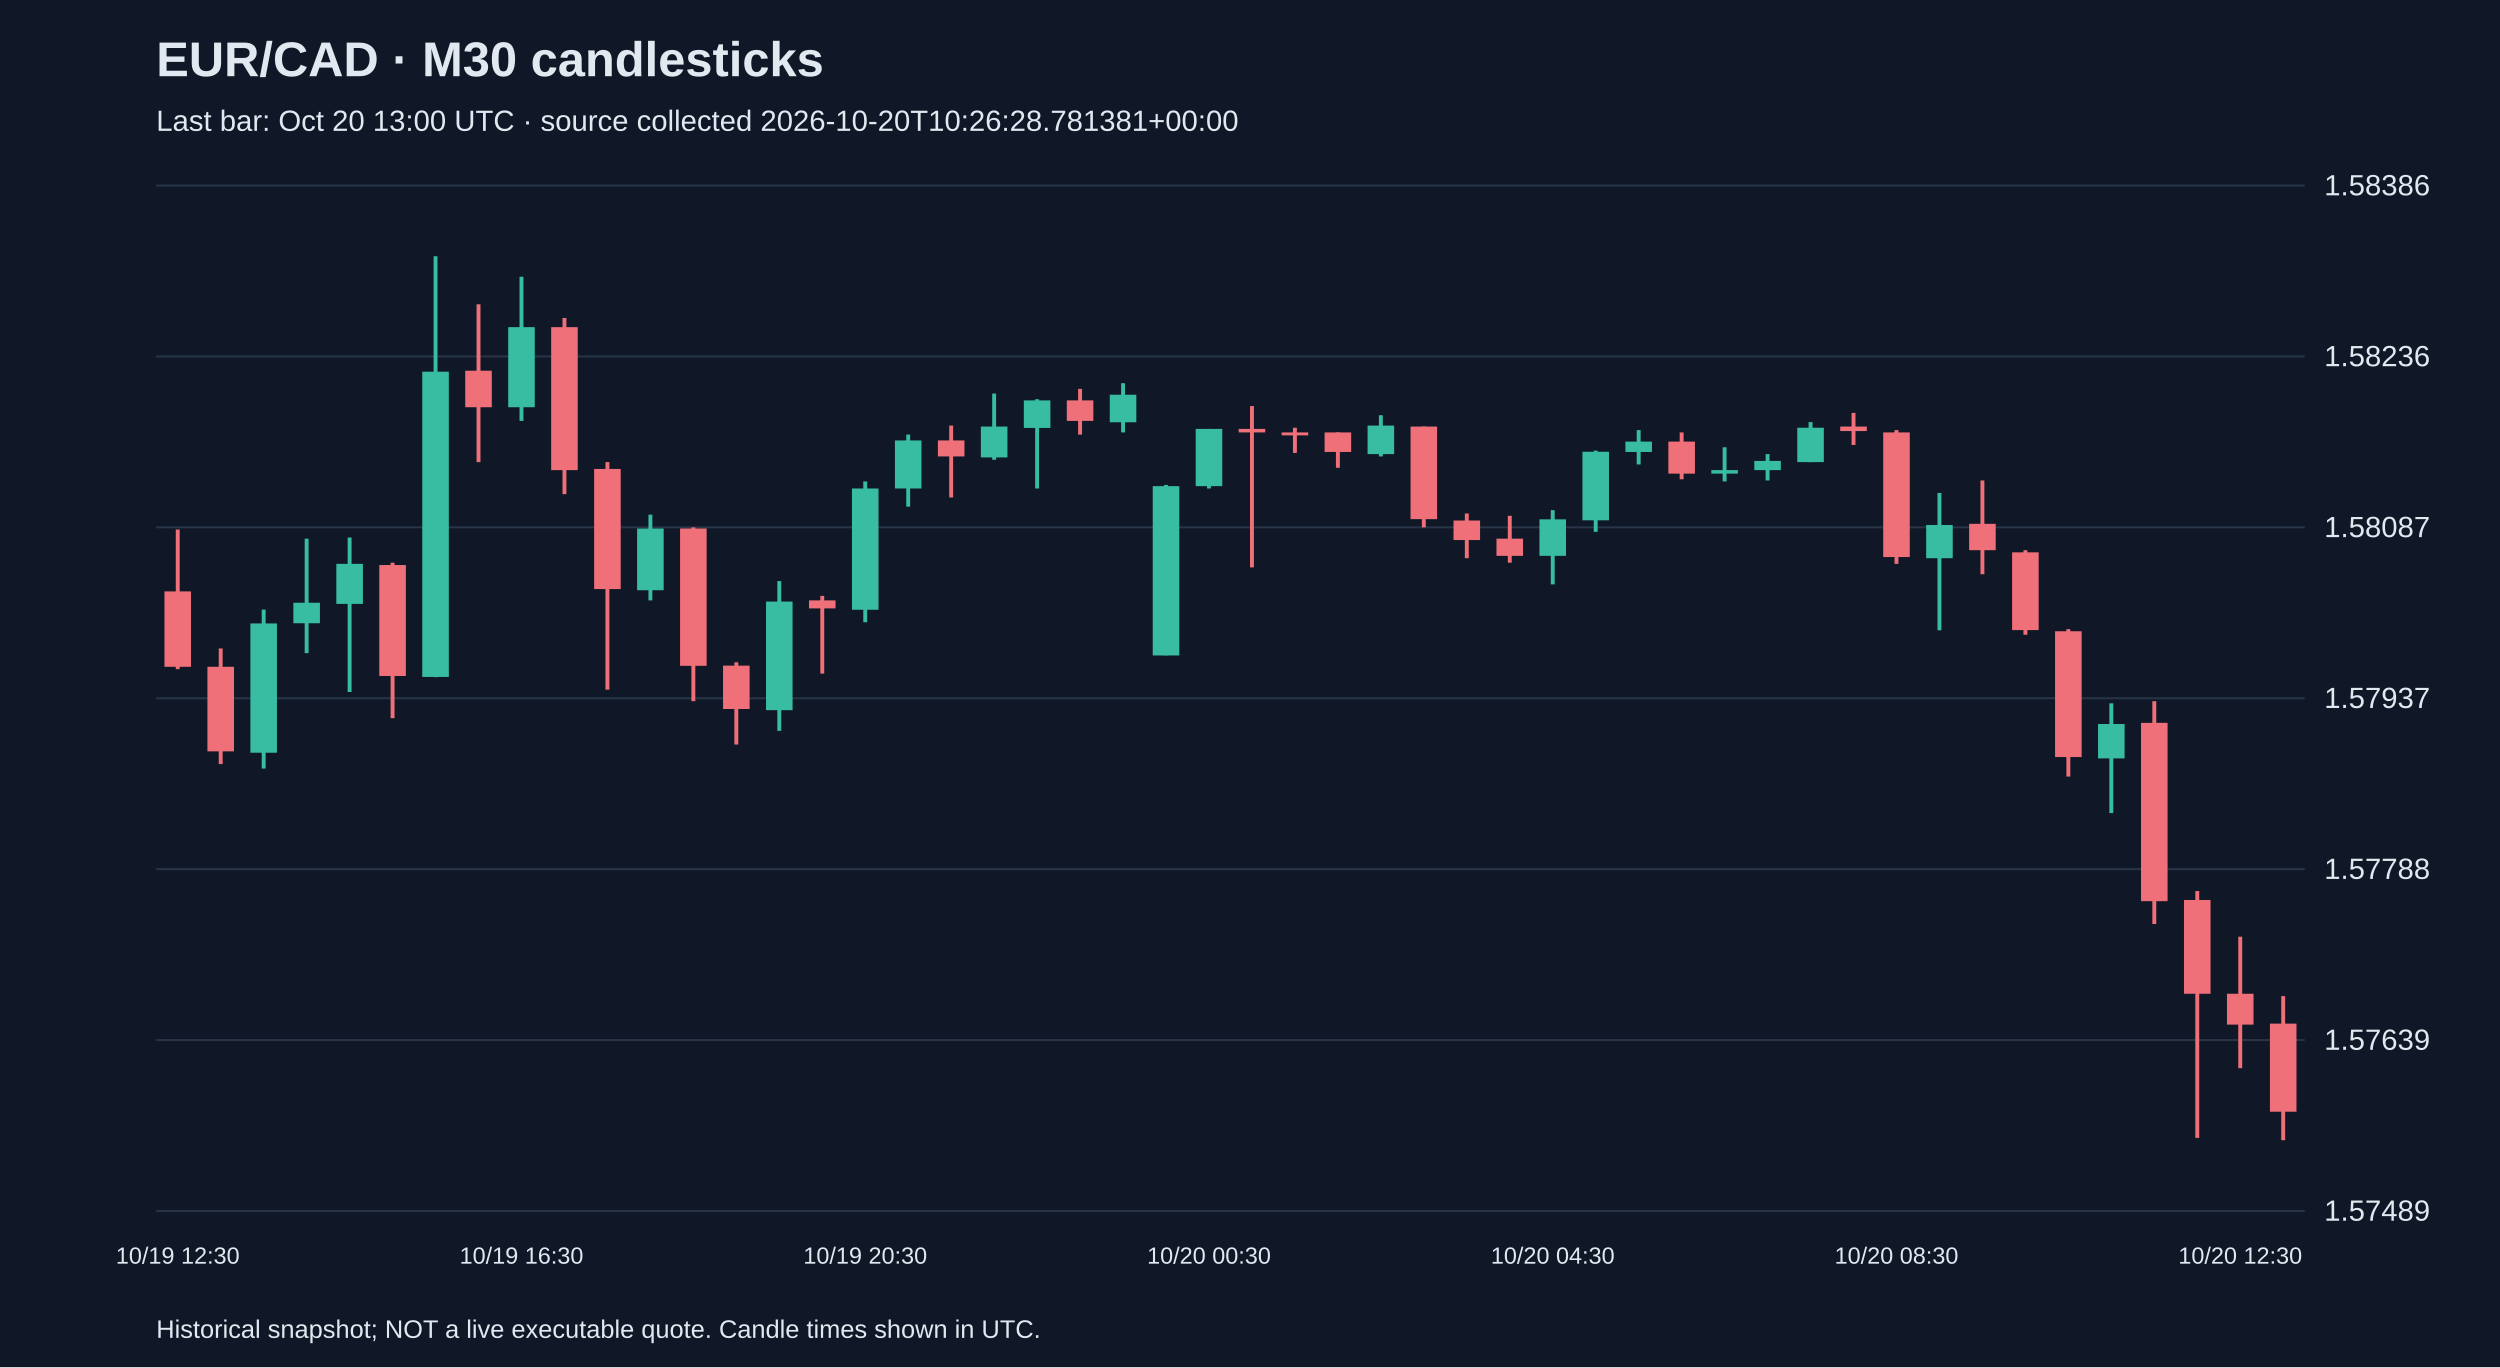
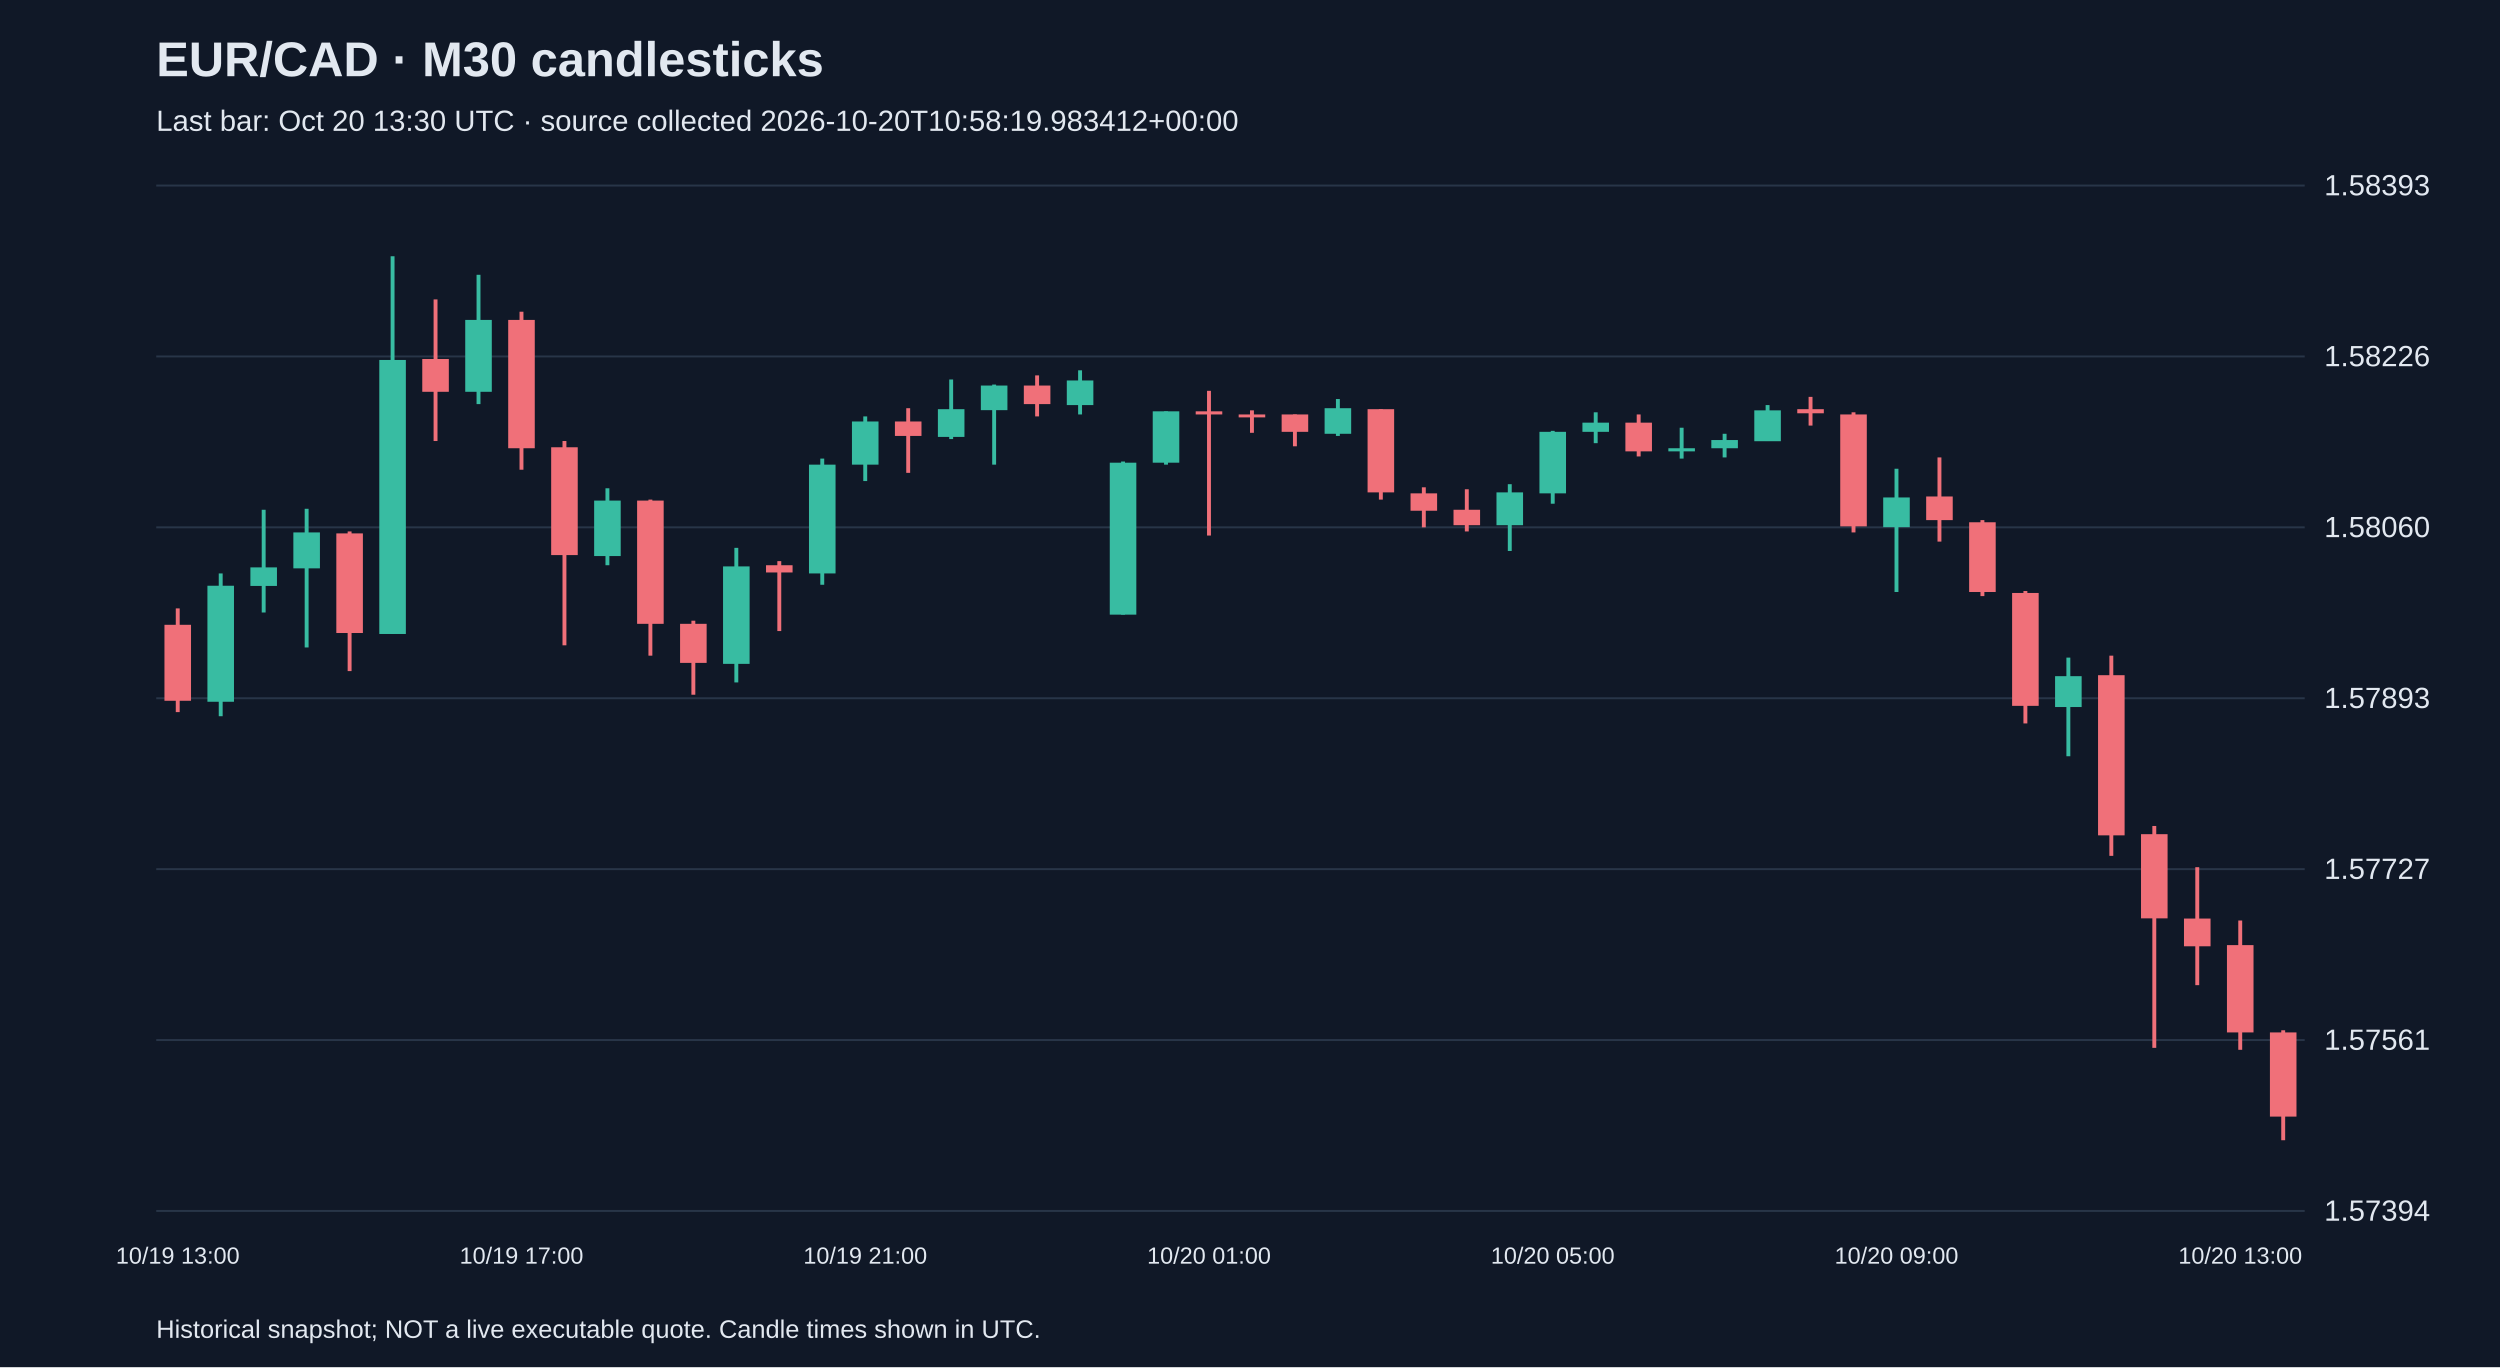
<svg xmlns="http://www.w3.org/2000/svg" viewBox="0 0 1280 700">
  <rect width="100%" height="100%" fill="#101827" />
  <style>text{font-family:Arial,sans-serif;fill:#e2e8f0}</style>
  <text x="80" y="39" font-size="25" font-weight="bold">EUR/CAD · M30 candlesticks</text>
-   <text x="80" y="67" font-size="15" fill="#a6b1c5">Last bar: Oct 20 13:00 UTC · source collected 2026-10-20T10:26:28.781381+00:00</text>
+   <text x="80" y="67" font-size="15" fill="#a6b1c5">Last bar: Oct 20 13:30 UTC · source collected 2026-10-20T10:58:19.983412+00:00</text>
  <line x1="80" y1="620.0" x2="1180" y2="620.0" stroke="#283548" />
-   <text x="1190" y="625.0" font-size="15">1.57489</text>
+   <text x="1190" y="625.0" font-size="15">1.57394</text>
  <line x1="80" y1="532.5" x2="1180" y2="532.5" stroke="#283548" />
-   <text x="1190" y="537.5" font-size="15">1.57639</text>
+   <text x="1190" y="537.5" font-size="15">1.57561</text>
  <line x1="80" y1="445.0" x2="1180" y2="445.0" stroke="#283548" />
-   <text x="1190" y="450.0" font-size="15">1.57788</text>
+   <text x="1190" y="450.0" font-size="15">1.57727</text>
  <line x1="80" y1="357.5" x2="1180" y2="357.5" stroke="#283548" />
-   <text x="1190" y="362.5" font-size="15">1.57937</text>
+   <text x="1190" y="362.5" font-size="15">1.57893</text>
  <line x1="80" y1="270.0" x2="1180" y2="270.0" stroke="#283548" />
-   <text x="1190" y="275.0" font-size="15">1.58087</text>
+   <text x="1190" y="275.0" font-size="15">1.58060</text>
  <line x1="80" y1="182.5" x2="1180" y2="182.5" stroke="#283548" />
-   <text x="1190" y="187.5" font-size="15">1.58236</text>
+   <text x="1190" y="187.5" font-size="15">1.58226</text>
  <line x1="80" y1="95.0" x2="1180" y2="95.0" stroke="#283548" />
-   <text x="1190" y="100.0" font-size="15">1.58386</text>
-   <line x1="91.0" y1="271.1" x2="91.0" y2="342.6" stroke="#f07079" stroke-width="2" />
-   <rect x="84.2" y="302.8" width="13.6" height="38.6" fill="#f07079" />
-   <text x="91.0" y="647" text-anchor="middle" font-size="12">10/19 12:30</text>
-   <line x1="113.0" y1="332.0" x2="113.0" y2="391.2" stroke="#f07079" stroke-width="2" />
-   <rect x="106.2" y="341.4" width="13.6" height="43.3" fill="#f07079" />
-   <line x1="135.0" y1="312.1" x2="135.0" y2="393.5" stroke="#38bca2" stroke-width="2" />
-   <rect x="128.2" y="319.2" width="13.6" height="66.2" fill="#38bca2" />
-   <line x1="157.0" y1="275.8" x2="157.0" y2="334.4" stroke="#38bca2" stroke-width="2" />
-   <rect x="150.2" y="308.6" width="13.6" height="10.5" fill="#38bca2" />
-   <line x1="179.0" y1="275.2" x2="179.0" y2="354.3" stroke="#38bca2" stroke-width="2" />
-   <rect x="172.2" y="288.7" width="13.6" height="20.5" fill="#38bca2" />
-   <line x1="201.0" y1="288.1" x2="201.0" y2="367.7" stroke="#f07079" stroke-width="2" />
-   <rect x="194.2" y="289.3" width="13.6" height="56.8" fill="#f07079" />
-   <line x1="223.0" y1="131.2" x2="223.0" y2="346.7" stroke="#38bca2" stroke-width="2" />
-   <rect x="216.2" y="190.3" width="13.6" height="156.3" fill="#38bca2" />
-   <line x1="245.0" y1="155.8" x2="245.0" y2="236.6" stroke="#f07079" stroke-width="2" />
-   <rect x="238.2" y="189.8" width="13.6" height="18.7" fill="#f07079" />
-   <line x1="267.0" y1="141.7" x2="267.0" y2="215.5" stroke="#38bca2" stroke-width="2" />
-   <rect x="260.2" y="167.5" width="13.6" height="41.0" fill="#38bca2" />
-   <text x="267.0" y="647" text-anchor="middle" font-size="12">10/19 16:30</text>
-   <line x1="289.0" y1="162.8" x2="289.0" y2="253.0" stroke="#f07079" stroke-width="2" />
-   <rect x="282.2" y="167.5" width="13.6" height="73.2" fill="#f07079" />
-   <line x1="311.0" y1="236.6" x2="311.0" y2="353.1" stroke="#f07079" stroke-width="2" />
-   <rect x="304.2" y="240.1" width="13.6" height="61.5" fill="#f07079" />
-   <line x1="333.0" y1="263.5" x2="333.0" y2="307.4" stroke="#38bca2" stroke-width="2" />
-   <rect x="326.2" y="270.6" width="13.6" height="31.6" fill="#38bca2" />
-   <line x1="355.0" y1="270.0" x2="355.0" y2="359.0" stroke="#f07079" stroke-width="2" />
-   <rect x="348.2" y="270.6" width="13.6" height="70.3" fill="#f07079" />
-   <line x1="377.0" y1="339.1" x2="377.0" y2="381.2" stroke="#f07079" stroke-width="2" />
-   <rect x="370.2" y="340.8" width="13.6" height="22.2" fill="#f07079" />
-   <line x1="399.0" y1="297.5" x2="399.0" y2="374.2" stroke="#38bca2" stroke-width="2" />
-   <rect x="392.2" y="308.0" width="13.6" height="55.6" fill="#38bca2" />
-   <line x1="421.0" y1="305.1" x2="421.0" y2="344.9" stroke="#f07079" stroke-width="2" />
-   <rect x="414.2" y="307.4" width="13.6" height="4.1" fill="#f07079" />
-   <line x1="443.0" y1="246.5" x2="443.0" y2="318.6" stroke="#38bca2" stroke-width="2" />
-   <rect x="436.2" y="250.1" width="13.6" height="62.1" fill="#38bca2" />
-   <text x="443.0" y="647" text-anchor="middle" font-size="12">10/19 20:30</text>
-   <line x1="465.0" y1="222.5" x2="465.0" y2="259.4" stroke="#38bca2" stroke-width="2" />
-   <rect x="458.2" y="225.5" width="13.6" height="24.6" fill="#38bca2" />
-   <line x1="487.0" y1="217.9" x2="487.0" y2="254.7" stroke="#f07079" stroke-width="2" />
-   <rect x="480.2" y="225.5" width="13.6" height="8.2" fill="#f07079" />
-   <line x1="509.0" y1="201.5" x2="509.0" y2="235.4" stroke="#38bca2" stroke-width="2" />
-   <rect x="502.2" y="218.4" width="13.6" height="15.8" fill="#38bca2" />
-   <line x1="531.0" y1="204.4" x2="531.0" y2="250.1" stroke="#38bca2" stroke-width="2" />
-   <rect x="524.2" y="205.0" width="13.6" height="14.1" fill="#38bca2" />
-   <line x1="553.0" y1="199.1" x2="553.0" y2="222.5" stroke="#f07079" stroke-width="2" />
-   <rect x="546.2" y="205.0" width="13.6" height="10.5" fill="#f07079" />
-   <line x1="575.0" y1="196.2" x2="575.0" y2="221.4" stroke="#38bca2" stroke-width="2" />
-   <rect x="568.2" y="202.1" width="13.6" height="14.1" fill="#38bca2" />
-   <line x1="597.0" y1="248.3" x2="597.0" y2="335.5" stroke="#38bca2" stroke-width="2" />
-   <rect x="590.2" y="248.9" width="13.6" height="86.7" fill="#38bca2" />
-   <line x1="619.0" y1="219.6" x2="619.0" y2="250.1" stroke="#38bca2" stroke-width="2" />
-   <rect x="612.2" y="219.6" width="13.6" height="29.3" fill="#38bca2" />
-   <text x="619.0" y="647" text-anchor="middle" font-size="12">10/20 00:30</text>
-   <line x1="641.0" y1="207.9" x2="641.0" y2="290.5" stroke="#f07079" stroke-width="2" />
-   <rect x="634.2" y="219.6" width="13.6" height="1.8" fill="#f07079" />
-   <line x1="663.0" y1="219.0" x2="663.0" y2="231.9" stroke="#f07079" stroke-width="2" />
-   <rect x="656.2" y="221.4" width="13.6" height="1.5" fill="#f07079" />
-   <line x1="685.0" y1="221.4" x2="685.0" y2="239.5" stroke="#f07079" stroke-width="2" />
-   <rect x="678.2" y="221.4" width="13.6" height="10.0" fill="#f07079" />
-   <line x1="707.0" y1="212.6" x2="707.0" y2="233.7" stroke="#38bca2" stroke-width="2" />
-   <rect x="700.2" y="217.9" width="13.6" height="14.6" fill="#38bca2" />
-   <line x1="729.0" y1="218.4" x2="729.0" y2="270.0" stroke="#f07079" stroke-width="2" />
-   <rect x="722.2" y="218.4" width="13.6" height="47.4" fill="#f07079" />
-   <line x1="751.0" y1="262.9" x2="751.0" y2="285.8" stroke="#f07079" stroke-width="2" />
-   <rect x="744.2" y="266.5" width="13.6" height="10.0" fill="#f07079" />
-   <line x1="773.0" y1="264.1" x2="773.0" y2="288.1" stroke="#f07079" stroke-width="2" />
-   <rect x="766.2" y="275.8" width="13.6" height="8.8" fill="#f07079" />
-   <line x1="795.0" y1="261.2" x2="795.0" y2="299.2" stroke="#38bca2" stroke-width="2" />
-   <rect x="788.2" y="265.9" width="13.6" height="18.7" fill="#38bca2" />
-   <text x="795.0" y="647" text-anchor="middle" font-size="12">10/20 04:30</text>
-   <line x1="817.0" y1="230.7" x2="817.0" y2="272.3" stroke="#38bca2" stroke-width="2" />
-   <rect x="810.2" y="231.3" width="13.6" height="35.1" fill="#38bca2" />
-   <line x1="839.0" y1="220.2" x2="839.0" y2="237.8" stroke="#38bca2" stroke-width="2" />
-   <rect x="832.2" y="226.1" width="13.6" height="5.3" fill="#38bca2" />
-   <line x1="861.0" y1="221.4" x2="861.0" y2="245.4" stroke="#f07079" stroke-width="2" />
-   <rect x="854.2" y="226.1" width="13.6" height="16.4" fill="#f07079" />
-   <line x1="883.0" y1="229.0" x2="883.0" y2="246.5" stroke="#38bca2" stroke-width="2" />
-   <rect x="876.2" y="240.7" width="13.6" height="1.8" fill="#38bca2" />
-   <line x1="905.0" y1="232.5" x2="905.0" y2="246.0" stroke="#38bca2" stroke-width="2" />
-   <rect x="898.2" y="236.0" width="13.6" height="4.7" fill="#38bca2" />
-   <line x1="927.0" y1="216.1" x2="927.0" y2="236.6" stroke="#38bca2" stroke-width="2" />
-   <rect x="920.2" y="219.0" width="13.6" height="17.6" fill="#38bca2" />
-   <line x1="949.0" y1="211.4" x2="949.0" y2="227.8" stroke="#f07079" stroke-width="2" />
-   <rect x="942.2" y="218.4" width="13.6" height="2.3" fill="#f07079" />
-   <line x1="971.0" y1="220.2" x2="971.0" y2="288.7" stroke="#f07079" stroke-width="2" />
-   <rect x="964.2" y="221.4" width="13.6" height="63.8" fill="#f07079" />
-   <text x="971.0" y="647" text-anchor="middle" font-size="12">10/20 08:30</text>
-   <line x1="993.0" y1="252.4" x2="993.0" y2="322.7" stroke="#38bca2" stroke-width="2" />
-   <rect x="986.2" y="268.8" width="13.6" height="17.0" fill="#38bca2" />
-   <line x1="1015.0" y1="246.0" x2="1015.0" y2="294.0" stroke="#f07079" stroke-width="2" />
-   <rect x="1008.2" y="268.2" width="13.6" height="13.5" fill="#f07079" />
-   <line x1="1037.0" y1="281.7" x2="1037.0" y2="325.0" stroke="#f07079" stroke-width="2" />
-   <rect x="1030.2" y="282.8" width="13.6" height="39.8" fill="#f07079" />
-   <line x1="1059.0" y1="322.1" x2="1059.0" y2="397.6" stroke="#f07079" stroke-width="2" />
-   <rect x="1052.2" y="323.2" width="13.6" height="64.4" fill="#f07079" />
-   <line x1="1081.0" y1="360.1" x2="1081.0" y2="416.3" stroke="#38bca2" stroke-width="2" />
-   <rect x="1074.2" y="370.7" width="13.6" height="17.6" fill="#38bca2" />
-   <line x1="1103.0" y1="359.0" x2="1103.0" y2="473.1" stroke="#f07079" stroke-width="2" />
-   <rect x="1096.2" y="370.1" width="13.6" height="91.3" fill="#f07079" />
-   <line x1="1125.0" y1="456.2" x2="1125.0" y2="582.6" stroke="#f07079" stroke-width="2" />
-   <rect x="1118.2" y="460.8" width="13.6" height="48.0" fill="#f07079" />
-   <line x1="1147.0" y1="479.6" x2="1147.0" y2="546.9" stroke="#f07079" stroke-width="2" />
-   <rect x="1140.2" y="508.8" width="13.6" height="15.8" fill="#f07079" />
-   <text x="1147.0" y="647" text-anchor="middle" font-size="12">10/20 12:30</text>
-   <line x1="1169.0" y1="510.0" x2="1169.0" y2="583.8" stroke="#f07079" stroke-width="2" />
-   <rect x="1162.2" y="524.1" width="13.6" height="45.1" fill="#f07079" />
+   <text x="1190" y="100.0" font-size="15">1.58393</text>
+   <line x1="91.0" y1="311.5" x2="91.0" y2="364.6" stroke="#f07079" stroke-width="2" />
+   <rect x="84.2" y="319.9" width="13.6" height="38.9" fill="#f07079" />
+   <text x="91.0" y="647" text-anchor="middle" font-size="12">10/19 13:00</text>
+   <line x1="113.0" y1="293.6" x2="113.0" y2="366.7" stroke="#38bca2" stroke-width="2" />
+   <rect x="106.2" y="299.9" width="13.6" height="59.4" fill="#38bca2" />
+   <line x1="135.0" y1="261.0" x2="135.0" y2="313.6" stroke="#38bca2" stroke-width="2" />
+   <rect x="128.2" y="290.5" width="13.6" height="9.5" fill="#38bca2" />
+   <line x1="157.0" y1="260.5" x2="157.0" y2="331.5" stroke="#38bca2" stroke-width="2" />
+   <rect x="150.2" y="272.6" width="13.6" height="18.4" fill="#38bca2" />
+   <line x1="179.0" y1="272.1" x2="179.0" y2="343.6" stroke="#f07079" stroke-width="2" />
+   <rect x="172.2" y="273.1" width="13.6" height="51.0" fill="#f07079" />
+   <line x1="201.0" y1="131.2" x2="201.0" y2="324.6" stroke="#38bca2" stroke-width="2" />
+   <rect x="194.2" y="184.3" width="13.6" height="140.3" fill="#38bca2" />
+   <line x1="223.0" y1="153.3" x2="223.0" y2="225.8" stroke="#f07079" stroke-width="2" />
+   <rect x="216.2" y="183.8" width="13.6" height="16.8" fill="#f07079" />
+   <line x1="245.0" y1="140.7" x2="245.0" y2="206.9" stroke="#38bca2" stroke-width="2" />
+   <rect x="238.2" y="163.8" width="13.6" height="36.8" fill="#38bca2" />
+   <line x1="267.0" y1="159.6" x2="267.0" y2="240.5" stroke="#f07079" stroke-width="2" />
+   <rect x="260.2" y="163.8" width="13.6" height="65.7" fill="#f07079" />
+   <text x="267.0" y="647" text-anchor="middle" font-size="12">10/19 17:00</text>
+   <line x1="289.0" y1="225.8" x2="289.0" y2="330.4" stroke="#f07079" stroke-width="2" />
+   <rect x="282.2" y="229.0" width="13.6" height="55.2" fill="#f07079" />
+   <line x1="311.0" y1="250.0" x2="311.0" y2="289.4" stroke="#38bca2" stroke-width="2" />
+   <rect x="304.2" y="256.3" width="13.6" height="28.4" fill="#38bca2" />
+   <line x1="333.0" y1="255.8" x2="333.0" y2="335.7" stroke="#f07079" stroke-width="2" />
+   <rect x="326.2" y="256.3" width="13.6" height="63.1" fill="#f07079" />
+   <line x1="355.0" y1="317.8" x2="355.0" y2="355.7" stroke="#f07079" stroke-width="2" />
+   <rect x="348.2" y="319.4" width="13.6" height="20.0" fill="#f07079" />
+   <line x1="377.0" y1="280.5" x2="377.0" y2="349.4" stroke="#38bca2" stroke-width="2" />
+   <rect x="370.2" y="290.0" width="13.6" height="49.9" fill="#38bca2" />
+   <line x1="399.0" y1="287.3" x2="399.0" y2="323.1" stroke="#f07079" stroke-width="2" />
+   <rect x="392.2" y="289.4" width="13.6" height="3.7" fill="#f07079" />
+   <line x1="421.0" y1="234.8" x2="421.0" y2="299.4" stroke="#38bca2" stroke-width="2" />
+   <rect x="414.2" y="237.9" width="13.6" height="55.7" fill="#38bca2" />
+   <line x1="443.0" y1="213.2" x2="443.0" y2="246.3" stroke="#38bca2" stroke-width="2" />
+   <rect x="436.2" y="215.8" width="13.6" height="22.1" fill="#38bca2" />
+   <text x="443.0" y="647" text-anchor="middle" font-size="12">10/19 21:00</text>
+   <line x1="465.0" y1="209.0" x2="465.0" y2="242.1" stroke="#f07079" stroke-width="2" />
+   <rect x="458.2" y="215.8" width="13.6" height="7.4" fill="#f07079" />
+   <line x1="487.0" y1="194.3" x2="487.0" y2="224.8" stroke="#38bca2" stroke-width="2" />
+   <rect x="480.2" y="209.5" width="13.6" height="14.2" fill="#38bca2" />
+   <line x1="509.0" y1="196.9" x2="509.0" y2="237.9" stroke="#38bca2" stroke-width="2" />
+   <rect x="502.2" y="197.4" width="13.6" height="12.6" fill="#38bca2" />
+   <line x1="531.0" y1="192.2" x2="531.0" y2="213.2" stroke="#f07079" stroke-width="2" />
+   <rect x="524.2" y="197.4" width="13.6" height="9.5" fill="#f07079" />
+   <line x1="553.0" y1="189.6" x2="553.0" y2="212.2" stroke="#38bca2" stroke-width="2" />
+   <rect x="546.2" y="194.8" width="13.6" height="12.6" fill="#38bca2" />
+   <line x1="575.0" y1="236.3" x2="575.0" y2="314.7" stroke="#38bca2" stroke-width="2" />
+   <rect x="568.2" y="236.9" width="13.6" height="77.8" fill="#38bca2" />
+   <line x1="597.0" y1="210.6" x2="597.0" y2="237.9" stroke="#38bca2" stroke-width="2" />
+   <rect x="590.2" y="210.6" width="13.6" height="26.3" fill="#38bca2" />
+   <line x1="619.0" y1="200.1" x2="619.0" y2="274.2" stroke="#f07079" stroke-width="2" />
+   <rect x="612.2" y="210.6" width="13.6" height="1.6" fill="#f07079" />
+   <text x="619.0" y="647" text-anchor="middle" font-size="12">10/20 01:00</text>
+   <line x1="641.0" y1="210.1" x2="641.0" y2="221.6" stroke="#f07079" stroke-width="2" />
+   <rect x="634.2" y="212.2" width="13.6" height="1.5" fill="#f07079" />
+   <line x1="663.0" y1="212.2" x2="663.0" y2="228.5" stroke="#f07079" stroke-width="2" />
+   <rect x="656.2" y="212.2" width="13.6" height="8.9" fill="#f07079" />
+   <line x1="685.0" y1="204.3" x2="685.0" y2="223.2" stroke="#38bca2" stroke-width="2" />
+   <rect x="678.2" y="209.0" width="13.6" height="13.1" fill="#38bca2" />
+   <line x1="707.0" y1="209.5" x2="707.0" y2="255.8" stroke="#f07079" stroke-width="2" />
+   <rect x="700.2" y="209.5" width="13.6" height="42.6" fill="#f07079" />
+   <line x1="729.0" y1="249.5" x2="729.0" y2="270.0" stroke="#f07079" stroke-width="2" />
+   <rect x="722.2" y="252.6" width="13.6" height="8.9" fill="#f07079" />
+   <line x1="751.0" y1="250.5" x2="751.0" y2="272.1" stroke="#f07079" stroke-width="2" />
+   <rect x="744.2" y="261.0" width="13.6" height="7.9" fill="#f07079" />
+   <line x1="773.0" y1="247.9" x2="773.0" y2="282.1" stroke="#38bca2" stroke-width="2" />
+   <rect x="766.2" y="252.1" width="13.6" height="16.8" fill="#38bca2" />
+   <line x1="795.0" y1="220.6" x2="795.0" y2="257.9" stroke="#38bca2" stroke-width="2" />
+   <rect x="788.2" y="221.1" width="13.6" height="31.5" fill="#38bca2" />
+   <text x="795.0" y="647" text-anchor="middle" font-size="12">10/20 05:00</text>
+   <line x1="817.0" y1="211.1" x2="817.0" y2="226.9" stroke="#38bca2" stroke-width="2" />
+   <rect x="810.2" y="216.4" width="13.6" height="4.7" fill="#38bca2" />
+   <line x1="839.0" y1="212.2" x2="839.0" y2="233.7" stroke="#f07079" stroke-width="2" />
+   <rect x="832.2" y="216.4" width="13.6" height="14.7" fill="#f07079" />
+   <line x1="861.0" y1="219.0" x2="861.0" y2="234.8" stroke="#38bca2" stroke-width="2" />
+   <rect x="854.2" y="229.5" width="13.6" height="1.6" fill="#38bca2" />
+   <line x1="883.0" y1="222.1" x2="883.0" y2="234.2" stroke="#38bca2" stroke-width="2" />
+   <rect x="876.2" y="225.3" width="13.6" height="4.2" fill="#38bca2" />
+   <line x1="905.0" y1="207.4" x2="905.0" y2="225.8" stroke="#38bca2" stroke-width="2" />
+   <rect x="898.2" y="210.1" width="13.6" height="15.8" fill="#38bca2" />
+   <line x1="927.0" y1="203.2" x2="927.0" y2="217.9" stroke="#f07079" stroke-width="2" />
+   <rect x="920.2" y="209.5" width="13.6" height="2.1" fill="#f07079" />
+   <line x1="949.0" y1="211.1" x2="949.0" y2="272.6" stroke="#f07079" stroke-width="2" />
+   <rect x="942.2" y="212.2" width="13.6" height="57.3" fill="#f07079" />
+   <line x1="971.0" y1="240.0" x2="971.0" y2="303.1" stroke="#38bca2" stroke-width="2" />
+   <rect x="964.2" y="254.7" width="13.6" height="15.2" fill="#38bca2" />
+   <text x="971.0" y="647" text-anchor="middle" font-size="12">10/20 09:00</text>
+   <line x1="993.0" y1="234.2" x2="993.0" y2="277.3" stroke="#f07079" stroke-width="2" />
+   <rect x="986.2" y="254.2" width="13.6" height="12.1" fill="#f07079" />
+   <line x1="1015.0" y1="266.3" x2="1015.0" y2="305.2" stroke="#f07079" stroke-width="2" />
+   <rect x="1008.2" y="267.4" width="13.6" height="35.7" fill="#f07079" />
+   <line x1="1037.0" y1="302.6" x2="1037.0" y2="370.4" stroke="#f07079" stroke-width="2" />
+   <rect x="1030.2" y="303.6" width="13.6" height="57.8" fill="#f07079" />
+   <line x1="1059.0" y1="336.7" x2="1059.0" y2="387.2" stroke="#38bca2" stroke-width="2" />
+   <rect x="1052.2" y="346.2" width="13.6" height="15.8" fill="#38bca2" />
+   <line x1="1081.0" y1="335.7" x2="1081.0" y2="438.2" stroke="#f07079" stroke-width="2" />
+   <rect x="1074.2" y="345.7" width="13.6" height="82.0" fill="#f07079" />
+   <line x1="1103.0" y1="422.9" x2="1103.0" y2="536.5" stroke="#f07079" stroke-width="2" />
+   <rect x="1096.2" y="427.1" width="13.6" height="43.1" fill="#f07079" />
+   <line x1="1125.0" y1="444.0" x2="1125.0" y2="504.4" stroke="#f07079" stroke-width="2" />
+   <rect x="1118.2" y="470.3" width="13.6" height="14.2" fill="#f07079" />
+   <line x1="1147.0" y1="471.3" x2="1147.0" y2="537.5" stroke="#f07079" stroke-width="2" />
+   <rect x="1140.2" y="483.9" width="13.6" height="44.7" fill="#f07079" />
+   <text x="1147.0" y="647" text-anchor="middle" font-size="12">10/20 13:00</text>
+   <line x1="1169.0" y1="527.5" x2="1169.0" y2="583.8" stroke="#f07079" stroke-width="2" />
+   <rect x="1162.2" y="528.6" width="13.6" height="43.1" fill="#f07079" />
  <text x="80" y="685" font-size="13">Historical snapshot; NOT a live executable quote. Candle times shown in UTC.</text>
</svg>
